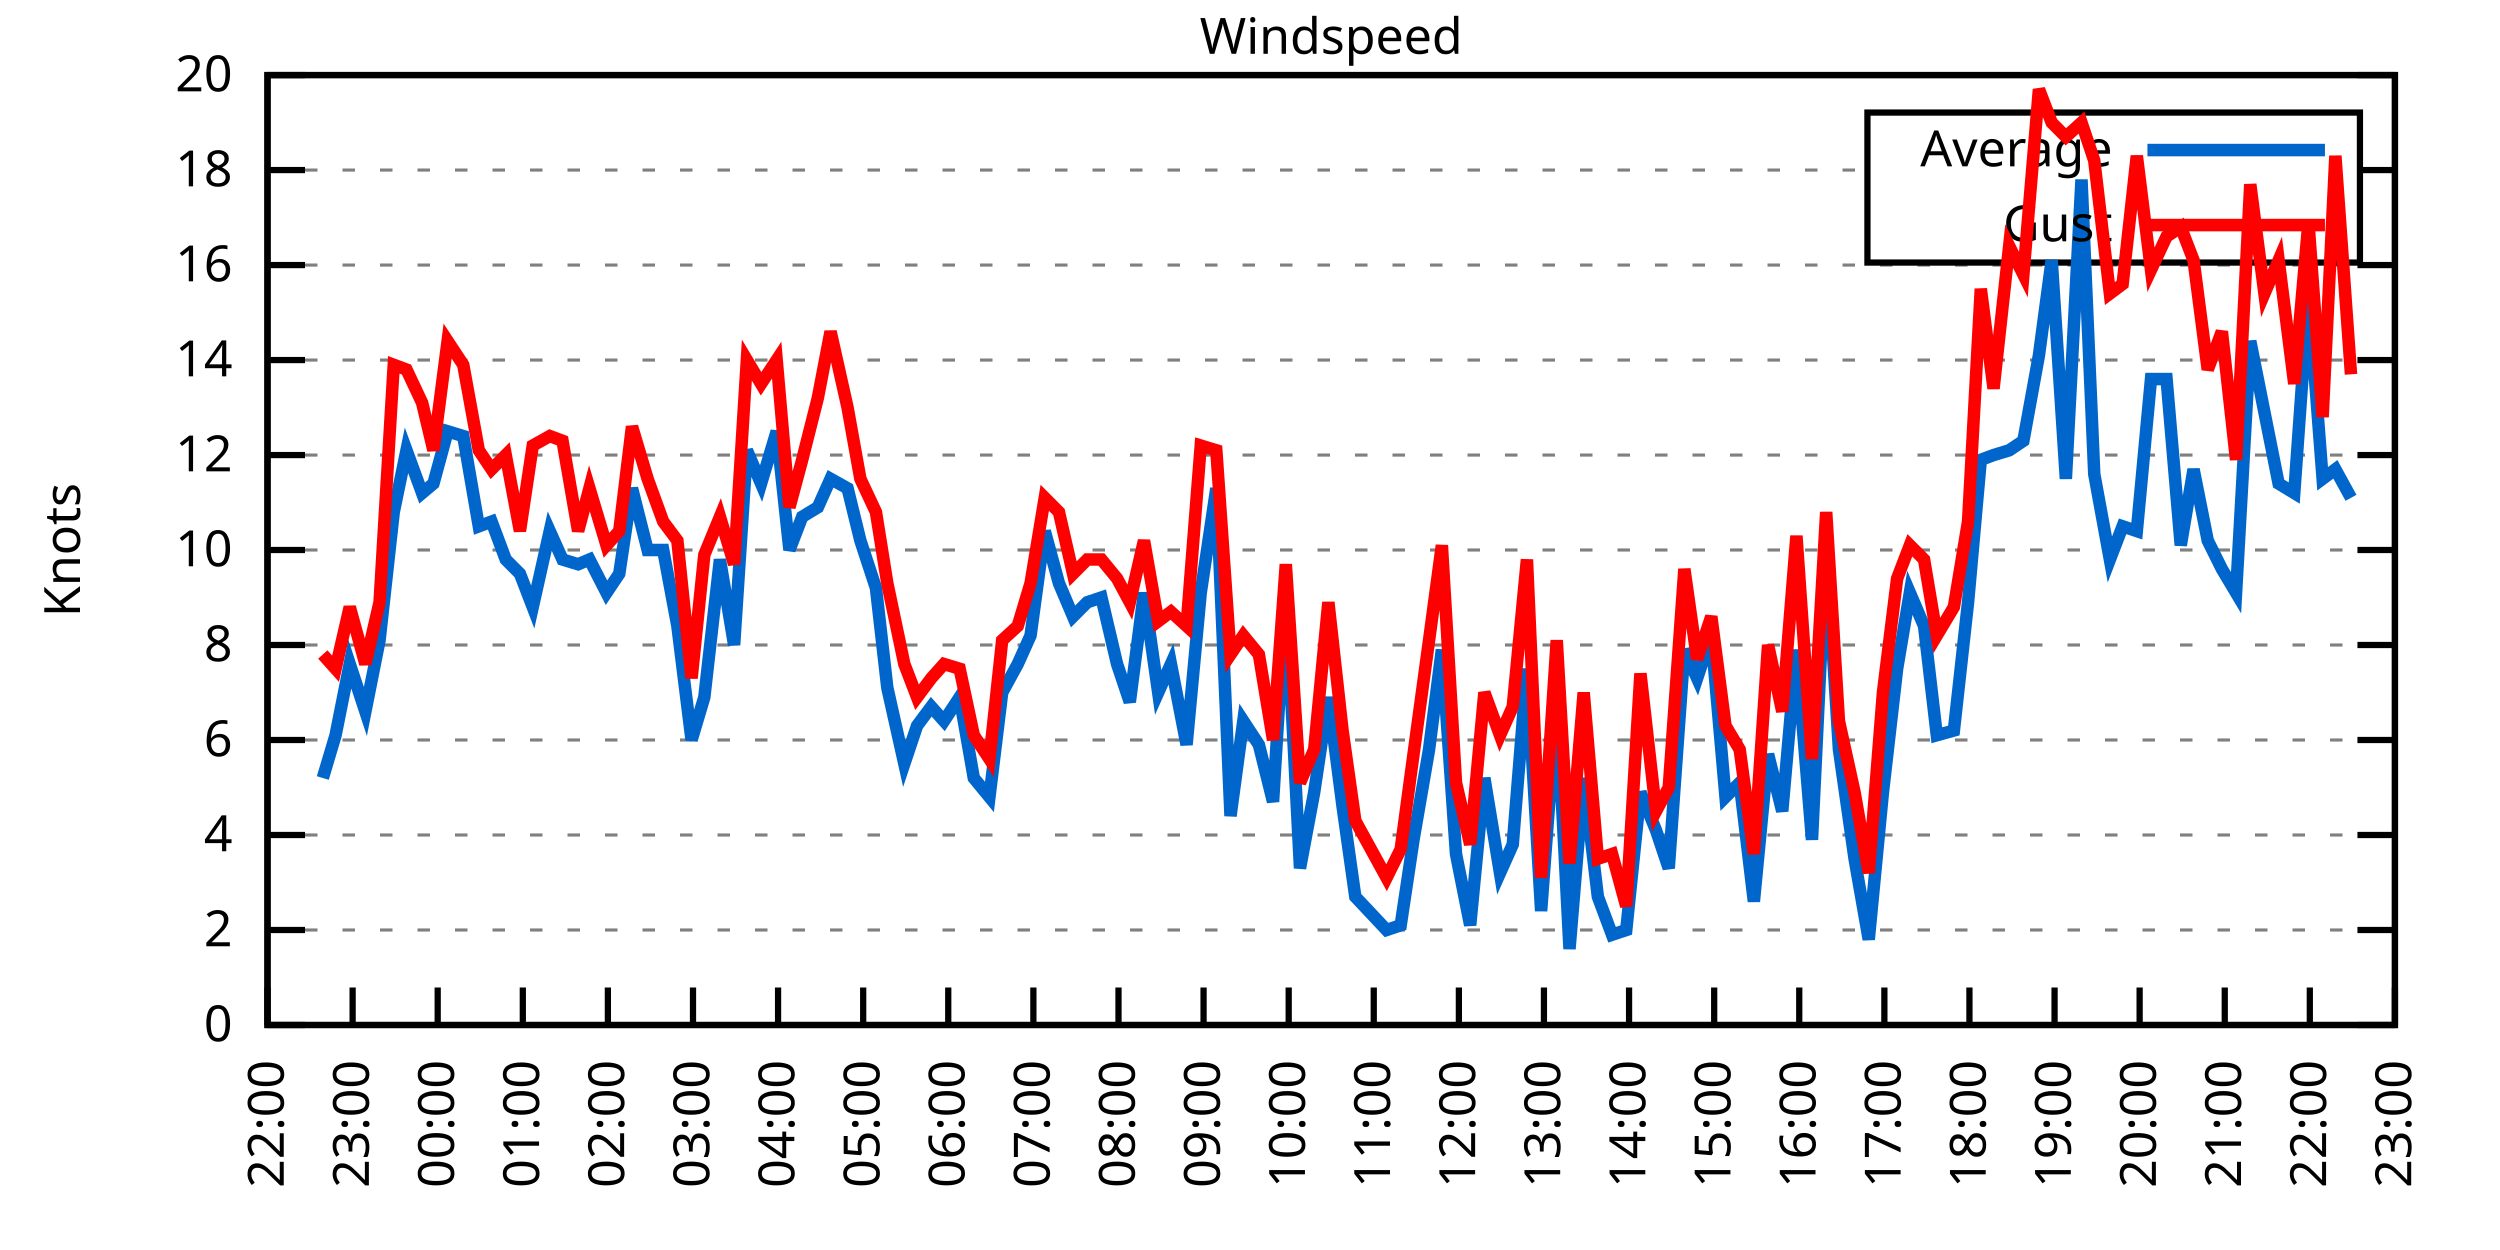
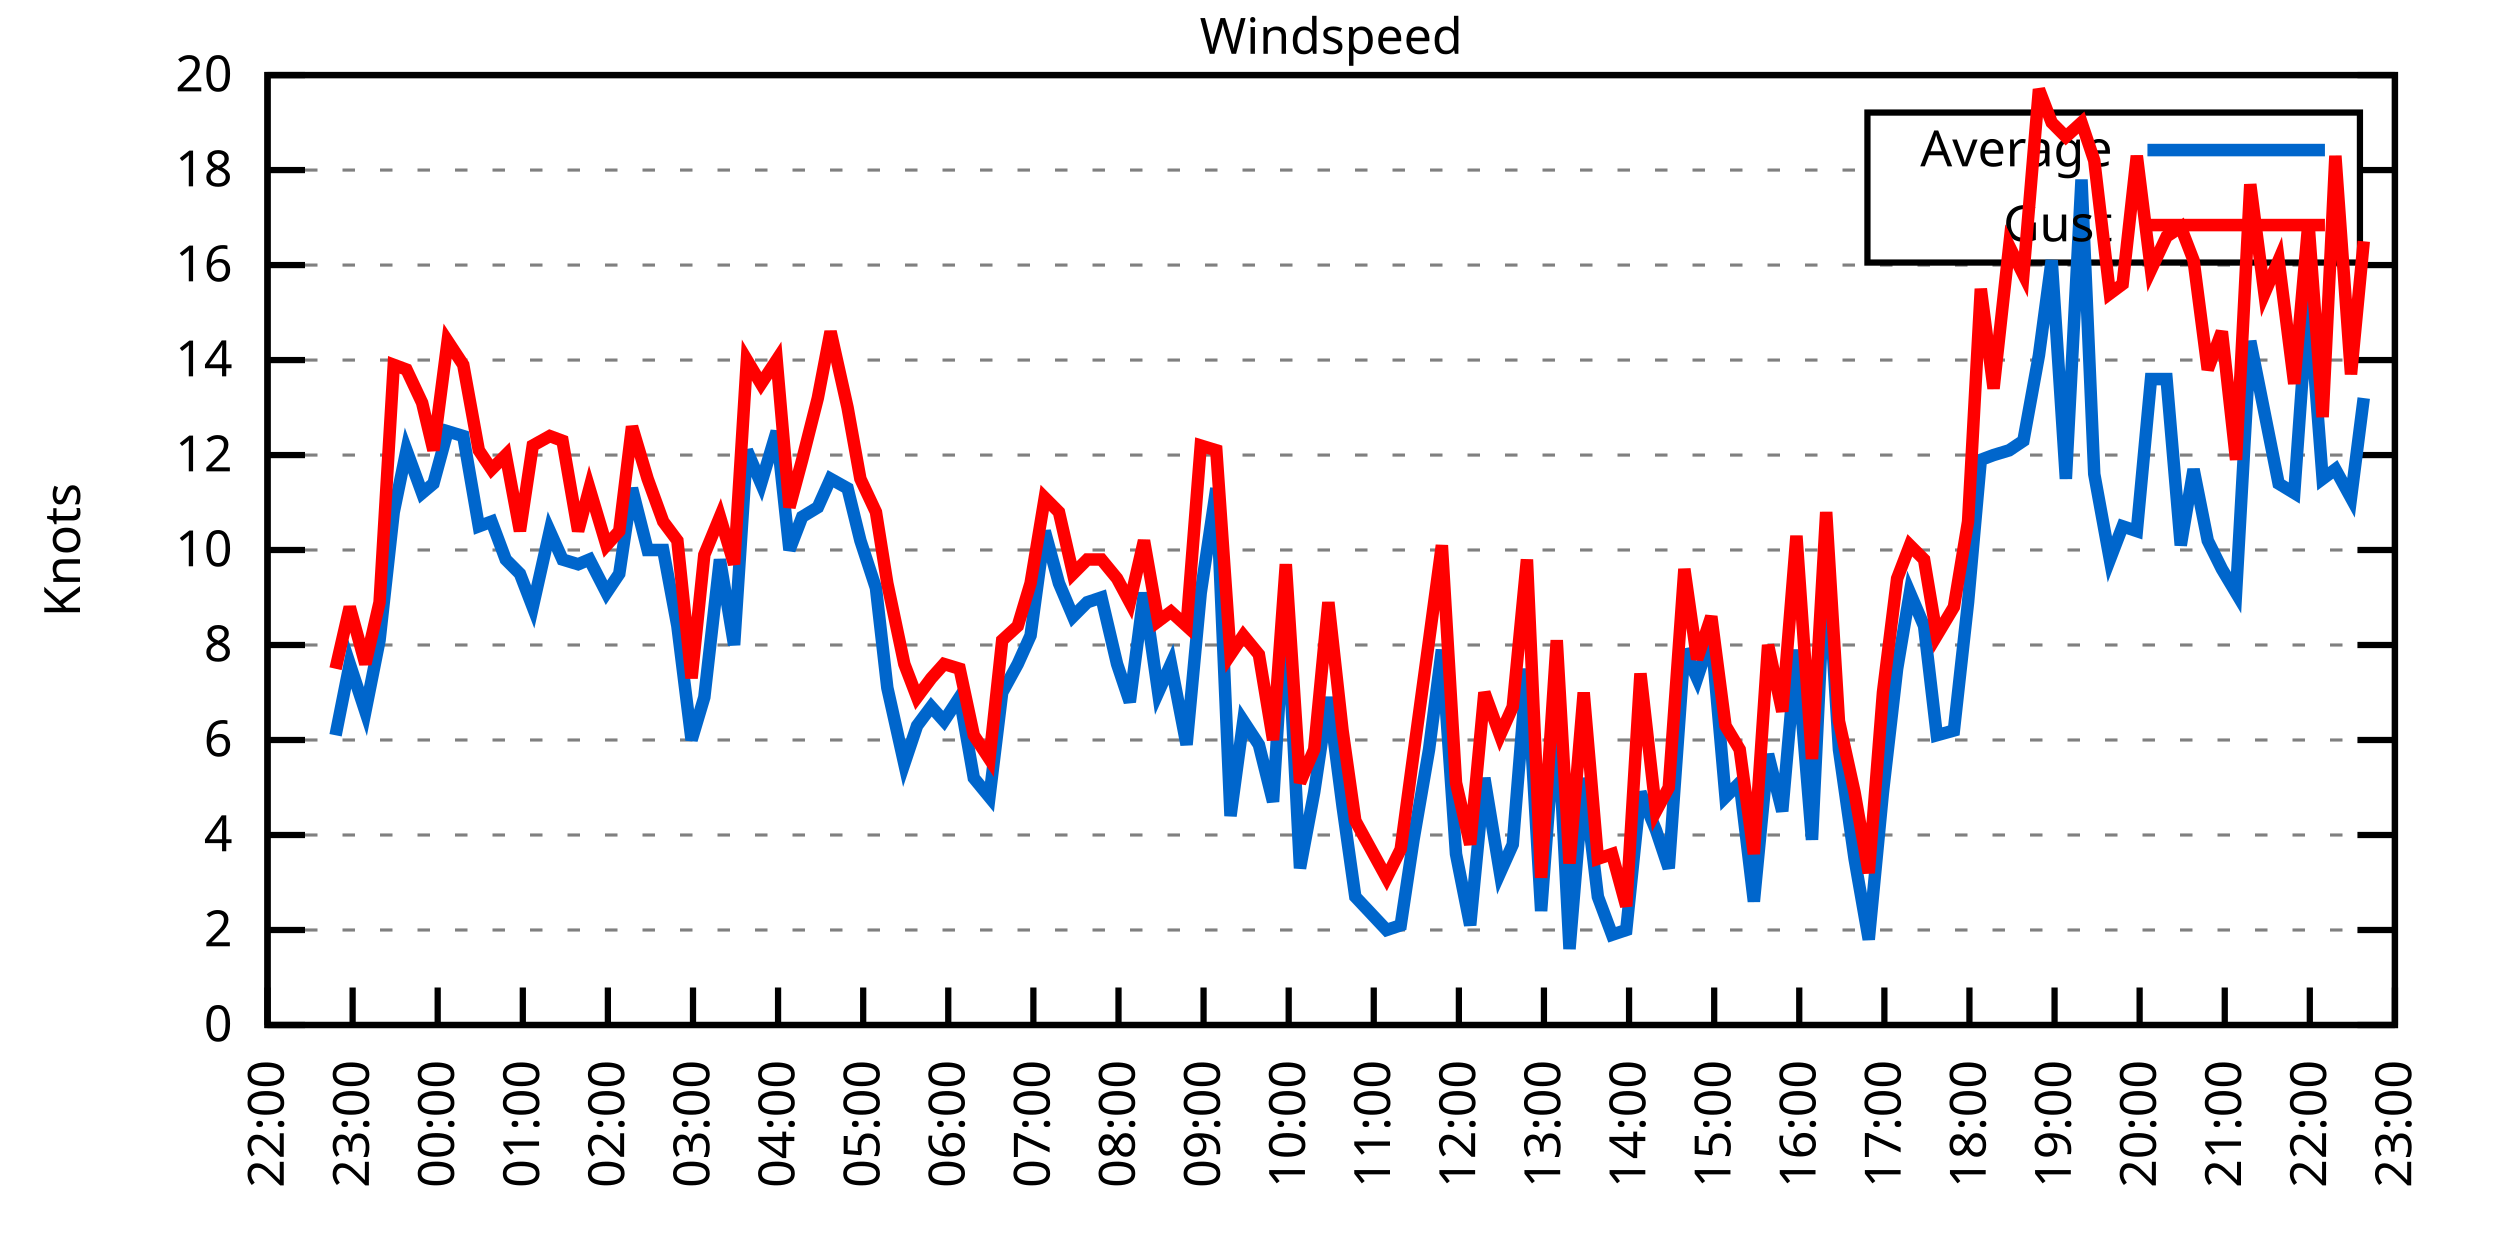
<svg xmlns="http://www.w3.org/2000/svg" xmlns:xlink="http://www.w3.org/1999/xlink" width="400" height="200" viewBox="0 0 400 200">
  <g id="gnuplot_canvas">
    <rect x="0" y="0" width="400" height="200" fill="none" />
    <defs>
      <circle id="gpDot" r="0.5" stroke-width="0.5" stroke="currentColor" />
      <path id="gpPt0" stroke-width="0.333" stroke="currentColor" d="M-1,0 h2 M0,-1 v2" />
      <path id="gpPt1" stroke-width="0.333" stroke="currentColor" d="M-1,-1 L1,1 M1,-1 L-1,1" />
      <path id="gpPt2" stroke-width="0.333" stroke="currentColor" d="M-1,0 L1,0 M0,-1 L0,1 M-1,-1 L1,1 M-1,1 L1,-1" />
      <rect id="gpPt3" stroke-width="0.333" stroke="currentColor" x="-1" y="-1" width="2" height="2" />
      <rect id="gpPt4" stroke-width="0.333" stroke="currentColor" fill="currentColor" x="-1" y="-1" width="2" height="2" />
      <circle id="gpPt5" stroke-width="0.333" stroke="currentColor" cx="0" cy="0" r="1" />
      <use xlink:href="#gpPt5" id="gpPt6" fill="currentColor" stroke="none" />
      <path id="gpPt7" stroke-width="0.333" stroke="currentColor" d="M0,-1.33 L-1.33,0.67 L1.33,0.67 z" />
      <use xlink:href="#gpPt7" id="gpPt8" fill="currentColor" stroke="none" />
      <use xlink:href="#gpPt7" id="gpPt9" stroke="currentColor" transform="rotate(180)" />
      <use xlink:href="#gpPt9" id="gpPt10" fill="currentColor" stroke="none" />
      <use xlink:href="#gpPt3" id="gpPt11" stroke="currentColor" transform="rotate(45)" />
      <use xlink:href="#gpPt11" id="gpPt12" fill="currentColor" stroke="none" />
      <path id="gpPt13" stroke-width="0.333" stroke="currentColor" d="M0,1.330 L1.265,0.411 L0.782,-1.067 L-0.782,-1.076 L-1.265,0.411 z" />
      <use xlink:href="#gpPt13" id="gpPt14" fill="currentColor" stroke="none" />
      <filter id="textbox" filterUnits="objectBoundingBox" x="0" y="0" height="1" width="1">
        <feFlood flood-color="white" flood-opacity="1" result="bgnd" />
        <feComposite in="SourceGraphic" in2="bgnd" operator="atop" />
      </filter>
      <filter id="greybox" filterUnits="objectBoundingBox" x="0" y="0" height="1" width="1">
        <feFlood flood-color="lightgrey" flood-opacity="1" result="grey" />
        <feComposite in="SourceGraphic" in2="grey" operator="atop" />
      </filter>
    </defs>
    <g fill="none" color="white" stroke="currentColor" stroke-width="1.00" stroke-linecap="butt" stroke-linejoin="miter">
</g>
    <g fill="none" color="black" stroke="currentColor" stroke-width="1.00" stroke-linecap="butt" stroke-linejoin="miter">
      <g stroke="none" shape-rendering="crispEdges">
        <polygon fill="rgb(255, 255, 255)" points="42.80,164.00 383.18,164.00 383.18,12.02 42.80,12.02 " />
      </g>
    </g>
    <g fill="none" color="black" stroke="currentColor" stroke-width="1.00" stroke-linecap="butt" stroke-linejoin="miter">
</g>
    <g fill="none" color="black" stroke="black" stroke-width="0.50" stroke-linecap="butt" stroke-linejoin="miter">
</g>
    <g fill="none" color="gray" stroke="currentColor" stroke-width="0.50" stroke-linecap="butt" stroke-linejoin="miter">
      <path stroke="gray" stroke-dasharray="2,4" class="gridline" d="M42.80,164.00 L383.19,164.00  " />
    </g>
    <g fill="none" color="gray" stroke="gray" stroke-width="1.00" stroke-linecap="butt" stroke-linejoin="miter">
</g>
    <g fill="none" color="black" stroke="currentColor" stroke-width="1.00" stroke-linecap="butt" stroke-linejoin="miter">
      <path stroke="black" d="M42.80,164.00 L48.80,164.00 M383.19,164.00 L377.19,164.00  " />
      <g transform="translate(37.20,166.60)" stroke="none" fill="black" font-family="Sans" font-size="8.00" text-anchor="end">
        <text>
          <tspan font-family="Sans"> 0</tspan>
        </text>
      </g>
    </g>
    <g fill="none" color="black" stroke="currentColor" stroke-width="1.00" stroke-linecap="butt" stroke-linejoin="miter">
</g>
    <g fill="none" color="black" stroke="black" stroke-width="0.50" stroke-linecap="butt" stroke-linejoin="miter">
</g>
    <g fill="none" color="gray" stroke="currentColor" stroke-width="0.50" stroke-linecap="butt" stroke-linejoin="miter">
      <path stroke="gray" stroke-dasharray="2,4" class="gridline" d="M42.80,148.80 L383.19,148.80  " />
    </g>
    <g fill="none" color="gray" stroke="gray" stroke-width="1.00" stroke-linecap="butt" stroke-linejoin="miter">
</g>
    <g fill="none" color="black" stroke="currentColor" stroke-width="1.00" stroke-linecap="butt" stroke-linejoin="miter">
      <path stroke="black" d="M42.80,148.80 L48.80,148.80 M383.19,148.80 L377.19,148.80  " />
      <g transform="translate(37.20,151.40)" stroke="none" fill="black" font-family="Sans" font-size="8.00" text-anchor="end">
        <text>
          <tspan font-family="Sans"> 2</tspan>
        </text>
      </g>
    </g>
    <g fill="none" color="black" stroke="currentColor" stroke-width="1.00" stroke-linecap="butt" stroke-linejoin="miter">
</g>
    <g fill="none" color="black" stroke="black" stroke-width="0.50" stroke-linecap="butt" stroke-linejoin="miter">
</g>
    <g fill="none" color="gray" stroke="currentColor" stroke-width="0.50" stroke-linecap="butt" stroke-linejoin="miter">
      <path stroke="gray" stroke-dasharray="2,4" class="gridline" d="M42.80,133.60 L383.19,133.60  " />
    </g>
    <g fill="none" color="gray" stroke="gray" stroke-width="1.00" stroke-linecap="butt" stroke-linejoin="miter">
</g>
    <g fill="none" color="black" stroke="currentColor" stroke-width="1.00" stroke-linecap="butt" stroke-linejoin="miter">
      <path stroke="black" d="M42.80,133.60 L48.80,133.60 M383.19,133.60 L377.19,133.60  " />
      <g transform="translate(37.20,136.20)" stroke="none" fill="black" font-family="Sans" font-size="8.00" text-anchor="end">
        <text>
          <tspan font-family="Sans"> 4</tspan>
        </text>
      </g>
    </g>
    <g fill="none" color="black" stroke="currentColor" stroke-width="1.00" stroke-linecap="butt" stroke-linejoin="miter">
</g>
    <g fill="none" color="black" stroke="black" stroke-width="0.50" stroke-linecap="butt" stroke-linejoin="miter">
</g>
    <g fill="none" color="gray" stroke="currentColor" stroke-width="0.50" stroke-linecap="butt" stroke-linejoin="miter">
      <path stroke="gray" stroke-dasharray="2,4" class="gridline" d="M42.80,118.40 L383.19,118.40  " />
    </g>
    <g fill="none" color="gray" stroke="gray" stroke-width="1.00" stroke-linecap="butt" stroke-linejoin="miter">
</g>
    <g fill="none" color="black" stroke="currentColor" stroke-width="1.00" stroke-linecap="butt" stroke-linejoin="miter">
      <path stroke="black" d="M42.80,118.40 L48.80,118.40 M383.19,118.40 L377.19,118.40  " />
      <g transform="translate(37.20,121.00)" stroke="none" fill="black" font-family="Sans" font-size="8.00" text-anchor="end">
        <text>
          <tspan font-family="Sans"> 6</tspan>
        </text>
      </g>
    </g>
    <g fill="none" color="black" stroke="currentColor" stroke-width="1.00" stroke-linecap="butt" stroke-linejoin="miter">
</g>
    <g fill="none" color="black" stroke="black" stroke-width="0.50" stroke-linecap="butt" stroke-linejoin="miter">
</g>
    <g fill="none" color="gray" stroke="currentColor" stroke-width="0.50" stroke-linecap="butt" stroke-linejoin="miter">
      <path stroke="gray" stroke-dasharray="2,4" class="gridline" d="M42.80,103.20 L383.19,103.20  " />
    </g>
    <g fill="none" color="gray" stroke="gray" stroke-width="1.00" stroke-linecap="butt" stroke-linejoin="miter">
</g>
    <g fill="none" color="black" stroke="currentColor" stroke-width="1.00" stroke-linecap="butt" stroke-linejoin="miter">
      <path stroke="black" d="M42.80,103.20 L48.80,103.20 M383.19,103.20 L377.19,103.20  " />
      <g transform="translate(37.20,105.80)" stroke="none" fill="black" font-family="Sans" font-size="8.00" text-anchor="end">
        <text>
          <tspan font-family="Sans"> 8</tspan>
        </text>
      </g>
    </g>
    <g fill="none" color="black" stroke="currentColor" stroke-width="1.00" stroke-linecap="butt" stroke-linejoin="miter">
</g>
    <g fill="none" color="black" stroke="black" stroke-width="0.50" stroke-linecap="butt" stroke-linejoin="miter">
</g>
    <g fill="none" color="gray" stroke="currentColor" stroke-width="0.50" stroke-linecap="butt" stroke-linejoin="miter">
      <path stroke="gray" stroke-dasharray="2,4" class="gridline" d="M42.80,88.00 L383.19,88.00  " />
    </g>
    <g fill="none" color="gray" stroke="gray" stroke-width="1.00" stroke-linecap="butt" stroke-linejoin="miter">
</g>
    <g fill="none" color="black" stroke="currentColor" stroke-width="1.00" stroke-linecap="butt" stroke-linejoin="miter">
      <path stroke="black" d="M42.80,88.00 L48.80,88.00 M383.19,88.00 L377.19,88.00  " />
      <g transform="translate(37.20,90.60)" stroke="none" fill="black" font-family="Sans" font-size="8.00" text-anchor="end">
        <text>
          <tspan font-family="Sans"> 10</tspan>
        </text>
      </g>
    </g>
    <g fill="none" color="black" stroke="currentColor" stroke-width="1.00" stroke-linecap="butt" stroke-linejoin="miter">
</g>
    <g fill="none" color="black" stroke="black" stroke-width="0.50" stroke-linecap="butt" stroke-linejoin="miter">
</g>
    <g fill="none" color="gray" stroke="currentColor" stroke-width="0.50" stroke-linecap="butt" stroke-linejoin="miter">
      <path stroke="gray" stroke-dasharray="2,4" class="gridline" d="M42.80,72.81 L383.19,72.81  " />
    </g>
    <g fill="none" color="gray" stroke="gray" stroke-width="1.00" stroke-linecap="butt" stroke-linejoin="miter">
</g>
    <g fill="none" color="black" stroke="currentColor" stroke-width="1.00" stroke-linecap="butt" stroke-linejoin="miter">
      <path stroke="black" d="M42.80,72.81 L48.80,72.81 M383.19,72.81 L377.19,72.81  " />
      <g transform="translate(37.20,75.41)" stroke="none" fill="black" font-family="Sans" font-size="8.00" text-anchor="end">
        <text>
          <tspan font-family="Sans"> 12</tspan>
        </text>
      </g>
    </g>
    <g fill="none" color="black" stroke="currentColor" stroke-width="1.00" stroke-linecap="butt" stroke-linejoin="miter">
</g>
    <g fill="none" color="black" stroke="black" stroke-width="0.50" stroke-linecap="butt" stroke-linejoin="miter">
</g>
    <g fill="none" color="gray" stroke="currentColor" stroke-width="0.50" stroke-linecap="butt" stroke-linejoin="miter">
      <path stroke="gray" stroke-dasharray="2,4" class="gridline" d="M42.80,57.61 L383.19,57.61  " />
    </g>
    <g fill="none" color="gray" stroke="gray" stroke-width="1.00" stroke-linecap="butt" stroke-linejoin="miter">
</g>
    <g fill="none" color="black" stroke="currentColor" stroke-width="1.00" stroke-linecap="butt" stroke-linejoin="miter">
      <path stroke="black" d="M42.80,57.61 L48.80,57.61 M383.19,57.61 L377.19,57.61  " />
      <g transform="translate(37.20,60.21)" stroke="none" fill="black" font-family="Sans" font-size="8.00" text-anchor="end">
        <text>
          <tspan font-family="Sans"> 14</tspan>
        </text>
      </g>
    </g>
    <g fill="none" color="black" stroke="currentColor" stroke-width="1.00" stroke-linecap="butt" stroke-linejoin="miter">
</g>
    <g fill="none" color="black" stroke="black" stroke-width="0.50" stroke-linecap="butt" stroke-linejoin="miter">
</g>
    <g fill="none" color="gray" stroke="currentColor" stroke-width="0.50" stroke-linecap="butt" stroke-linejoin="miter">
      <path stroke="gray" stroke-dasharray="2,4" class="gridline" d="M42.80,42.41 L383.19,42.41  " />
    </g>
    <g fill="none" color="gray" stroke="gray" stroke-width="1.00" stroke-linecap="butt" stroke-linejoin="miter">
</g>
    <g fill="none" color="black" stroke="currentColor" stroke-width="1.00" stroke-linecap="butt" stroke-linejoin="miter">
      <path stroke="black" d="M42.80,42.41 L48.80,42.41 M383.19,42.41 L377.19,42.41  " />
      <g transform="translate(37.20,45.01)" stroke="none" fill="black" font-family="Sans" font-size="8.00" text-anchor="end">
        <text>
          <tspan font-family="Sans"> 16</tspan>
        </text>
      </g>
    </g>
    <g fill="none" color="black" stroke="currentColor" stroke-width="1.00" stroke-linecap="butt" stroke-linejoin="miter">
</g>
    <g fill="none" color="black" stroke="black" stroke-width="0.50" stroke-linecap="butt" stroke-linejoin="miter">
</g>
    <g fill="none" color="gray" stroke="currentColor" stroke-width="0.50" stroke-linecap="butt" stroke-linejoin="miter">
      <path stroke="gray" stroke-dasharray="2,4" class="gridline" d="M42.80,27.21 L298.79,27.21 M377.59,27.21 L383.19,27.21  " />
    </g>
    <g fill="none" color="gray" stroke="gray" stroke-width="1.00" stroke-linecap="butt" stroke-linejoin="miter">
</g>
    <g fill="none" color="black" stroke="currentColor" stroke-width="1.00" stroke-linecap="butt" stroke-linejoin="miter">
      <path stroke="black" d="M42.80,27.21 L48.80,27.21 M383.19,27.21 L377.19,27.21  " />
      <g transform="translate(37.20,29.81)" stroke="none" fill="black" font-family="Sans" font-size="8.00" text-anchor="end">
        <text>
          <tspan font-family="Sans"> 18</tspan>
        </text>
      </g>
    </g>
    <g fill="none" color="black" stroke="currentColor" stroke-width="1.00" stroke-linecap="butt" stroke-linejoin="miter">
</g>
    <g fill="none" color="black" stroke="black" stroke-width="0.50" stroke-linecap="butt" stroke-linejoin="miter">
</g>
    <g fill="none" color="gray" stroke="currentColor" stroke-width="0.50" stroke-linecap="butt" stroke-linejoin="miter">
      <path stroke="gray" stroke-dasharray="2,4" class="gridline" d="M42.80,12.01 L383.19,12.01  " />
    </g>
    <g fill="none" color="gray" stroke="gray" stroke-width="1.00" stroke-linecap="butt" stroke-linejoin="miter">
</g>
    <g fill="none" color="black" stroke="currentColor" stroke-width="1.00" stroke-linecap="butt" stroke-linejoin="miter">
      <path stroke="black" d="M42.80,12.01 L48.80,12.01 M383.19,12.01 L377.19,12.01  " />
      <g transform="translate(37.20,14.61)" stroke="none" fill="black" font-family="Sans" font-size="8.00" text-anchor="end">
        <text>
          <tspan font-family="Sans"> 20</tspan>
        </text>
      </g>
    </g>
    <g fill="none" color="black" stroke="currentColor" stroke-width="1.00" stroke-linecap="butt" stroke-linejoin="miter">
      <path stroke="black" d="M42.80,164.00 L42.80,158.00  " />
      <g transform="translate(45.40,169.60) rotate(270.00)" stroke="none" fill="black" font-family="Sans" font-size="8.00" text-anchor="end">
        <text>
          <tspan font-family="Sans">22:00</tspan>
        </text>
      </g>
    </g>
    <g fill="none" color="black" stroke="currentColor" stroke-width="1.00" stroke-linecap="butt" stroke-linejoin="miter">
      <path stroke="black" d="M56.42,164.00 L56.42,158.00  " />
      <g transform="translate(59.02,169.60) rotate(270.00)" stroke="none" fill="black" font-family="Sans" font-size="8.00" text-anchor="end">
        <text>
          <tspan font-family="Sans">23:00</tspan>
        </text>
      </g>
    </g>
    <g fill="none" color="black" stroke="currentColor" stroke-width="1.00" stroke-linecap="butt" stroke-linejoin="miter">
      <path stroke="black" d="M70.03,164.00 L70.03,158.00  " />
      <g transform="translate(72.63,169.60) rotate(270.00)" stroke="none" fill="black" font-family="Sans" font-size="8.00" text-anchor="end">
        <text>
          <tspan font-family="Sans">00:00</tspan>
        </text>
      </g>
    </g>
    <g fill="none" color="black" stroke="currentColor" stroke-width="1.00" stroke-linecap="butt" stroke-linejoin="miter">
      <path stroke="black" d="M83.65,164.00 L83.65,158.00  " />
      <g transform="translate(86.25,169.60) rotate(270.00)" stroke="none" fill="black" font-family="Sans" font-size="8.00" text-anchor="end">
        <text>
          <tspan font-family="Sans">01:00</tspan>
        </text>
      </g>
    </g>
    <g fill="none" color="black" stroke="currentColor" stroke-width="1.00" stroke-linecap="butt" stroke-linejoin="miter">
      <path stroke="black" d="M97.26,164.00 L97.26,158.00  " />
      <g transform="translate(99.86,169.60) rotate(270.00)" stroke="none" fill="black" font-family="Sans" font-size="8.00" text-anchor="end">
        <text>
          <tspan font-family="Sans">02:00</tspan>
        </text>
      </g>
    </g>
    <g fill="none" color="black" stroke="currentColor" stroke-width="1.00" stroke-linecap="butt" stroke-linejoin="miter">
      <path stroke="black" d="M110.88,164.00 L110.88,158.00  " />
      <g transform="translate(113.48,169.60) rotate(270.00)" stroke="none" fill="black" font-family="Sans" font-size="8.00" text-anchor="end">
        <text>
          <tspan font-family="Sans">03:00</tspan>
        </text>
      </g>
    </g>
    <g fill="none" color="black" stroke="currentColor" stroke-width="1.00" stroke-linecap="butt" stroke-linejoin="miter">
      <path stroke="black" d="M124.49,164.00 L124.49,158.00  " />
      <g transform="translate(127.09,169.60) rotate(270.00)" stroke="none" fill="black" font-family="Sans" font-size="8.00" text-anchor="end">
        <text>
          <tspan font-family="Sans">04:00</tspan>
        </text>
      </g>
    </g>
    <g fill="none" color="black" stroke="currentColor" stroke-width="1.00" stroke-linecap="butt" stroke-linejoin="miter">
      <path stroke="black" d="M138.11,164.00 L138.11,158.00  " />
      <g transform="translate(140.71,169.60) rotate(270.00)" stroke="none" fill="black" font-family="Sans" font-size="8.00" text-anchor="end">
        <text>
          <tspan font-family="Sans">05:00</tspan>
        </text>
      </g>
    </g>
    <g fill="none" color="black" stroke="currentColor" stroke-width="1.00" stroke-linecap="butt" stroke-linejoin="miter">
      <path stroke="black" d="M151.72,164.00 L151.72,158.00  " />
      <g transform="translate(154.32,169.60) rotate(270.00)" stroke="none" fill="black" font-family="Sans" font-size="8.00" text-anchor="end">
        <text>
          <tspan font-family="Sans">06:00</tspan>
        </text>
      </g>
    </g>
    <g fill="none" color="black" stroke="currentColor" stroke-width="1.00" stroke-linecap="butt" stroke-linejoin="miter">
      <path stroke="black" d="M165.34,164.00 L165.34,158.00  " />
      <g transform="translate(167.94,169.60) rotate(270.00)" stroke="none" fill="black" font-family="Sans" font-size="8.00" text-anchor="end">
        <text>
          <tspan font-family="Sans">07:00</tspan>
        </text>
      </g>
    </g>
    <g fill="none" color="black" stroke="currentColor" stroke-width="1.00" stroke-linecap="butt" stroke-linejoin="miter">
      <path stroke="black" d="M178.96,164.00 L178.96,158.00  " />
      <g transform="translate(181.56,169.60) rotate(270.00)" stroke="none" fill="black" font-family="Sans" font-size="8.00" text-anchor="end">
        <text>
          <tspan font-family="Sans">08:00</tspan>
        </text>
      </g>
    </g>
    <g fill="none" color="black" stroke="currentColor" stroke-width="1.00" stroke-linecap="butt" stroke-linejoin="miter">
      <path stroke="black" d="M192.57,164.00 L192.57,158.00  " />
      <g transform="translate(195.17,169.60) rotate(270.00)" stroke="none" fill="black" font-family="Sans" font-size="8.00" text-anchor="end">
        <text>
          <tspan font-family="Sans">09:00</tspan>
        </text>
      </g>
    </g>
    <g fill="none" color="black" stroke="currentColor" stroke-width="1.00" stroke-linecap="butt" stroke-linejoin="miter">
      <path stroke="black" d="M206.19,164.00 L206.19,158.00  " />
      <g transform="translate(208.79,169.60) rotate(270.00)" stroke="none" fill="black" font-family="Sans" font-size="8.00" text-anchor="end">
        <text>
          <tspan font-family="Sans">10:00</tspan>
        </text>
      </g>
    </g>
    <g fill="none" color="black" stroke="currentColor" stroke-width="1.00" stroke-linecap="butt" stroke-linejoin="miter">
      <path stroke="black" d="M219.80,164.00 L219.80,158.00  " />
      <g transform="translate(222.40,169.60) rotate(270.00)" stroke="none" fill="black" font-family="Sans" font-size="8.00" text-anchor="end">
        <text>
          <tspan font-family="Sans">11:00</tspan>
        </text>
      </g>
    </g>
    <g fill="none" color="black" stroke="currentColor" stroke-width="1.00" stroke-linecap="butt" stroke-linejoin="miter">
      <path stroke="black" d="M233.42,164.00 L233.42,158.00  " />
      <g transform="translate(236.02,169.60) rotate(270.00)" stroke="none" fill="black" font-family="Sans" font-size="8.00" text-anchor="end">
        <text>
          <tspan font-family="Sans">12:00</tspan>
        </text>
      </g>
    </g>
    <g fill="none" color="black" stroke="currentColor" stroke-width="1.00" stroke-linecap="butt" stroke-linejoin="miter">
      <path stroke="black" d="M247.03,164.00 L247.03,158.00  " />
      <g transform="translate(249.63,169.60) rotate(270.00)" stroke="none" fill="black" font-family="Sans" font-size="8.00" text-anchor="end">
        <text>
          <tspan font-family="Sans">13:00</tspan>
        </text>
      </g>
    </g>
    <g fill="none" color="black" stroke="currentColor" stroke-width="1.00" stroke-linecap="butt" stroke-linejoin="miter">
      <path stroke="black" d="M260.65,164.00 L260.65,158.00  " />
      <g transform="translate(263.25,169.60) rotate(270.00)" stroke="none" fill="black" font-family="Sans" font-size="8.00" text-anchor="end">
        <text>
          <tspan font-family="Sans">14:00</tspan>
        </text>
      </g>
    </g>
    <g fill="none" color="black" stroke="currentColor" stroke-width="1.00" stroke-linecap="butt" stroke-linejoin="miter">
      <path stroke="black" d="M274.27,164.00 L274.27,158.00  " />
      <g transform="translate(276.87,169.60) rotate(270.00)" stroke="none" fill="black" font-family="Sans" font-size="8.00" text-anchor="end">
        <text>
          <tspan font-family="Sans">15:00</tspan>
        </text>
      </g>
    </g>
    <g fill="none" color="black" stroke="currentColor" stroke-width="1.00" stroke-linecap="butt" stroke-linejoin="miter">
      <path stroke="black" d="M287.88,164.00 L287.88,158.00  " />
      <g transform="translate(290.48,169.60) rotate(270.00)" stroke="none" fill="black" font-family="Sans" font-size="8.00" text-anchor="end">
        <text>
          <tspan font-family="Sans">16:00</tspan>
        </text>
      </g>
    </g>
    <g fill="none" color="black" stroke="currentColor" stroke-width="1.00" stroke-linecap="butt" stroke-linejoin="miter">
      <path stroke="black" d="M301.50,164.00 L301.50,158.00  " />
      <g transform="translate(304.10,169.60) rotate(270.00)" stroke="none" fill="black" font-family="Sans" font-size="8.00" text-anchor="end">
        <text>
          <tspan font-family="Sans">17:00</tspan>
        </text>
      </g>
    </g>
    <g fill="none" color="black" stroke="currentColor" stroke-width="1.00" stroke-linecap="butt" stroke-linejoin="miter">
      <path stroke="black" d="M315.11,164.00 L315.11,158.00  " />
      <g transform="translate(317.71,169.60) rotate(270.00)" stroke="none" fill="black" font-family="Sans" font-size="8.00" text-anchor="end">
        <text>
          <tspan font-family="Sans">18:00</tspan>
        </text>
      </g>
    </g>
    <g fill="none" color="black" stroke="currentColor" stroke-width="1.00" stroke-linecap="butt" stroke-linejoin="miter">
      <path stroke="black" d="M328.73,164.00 L328.73,158.00  " />
      <g transform="translate(331.33,169.60) rotate(270.00)" stroke="none" fill="black" font-family="Sans" font-size="8.00" text-anchor="end">
        <text>
          <tspan font-family="Sans">19:00</tspan>
        </text>
      </g>
    </g>
    <g fill="none" color="black" stroke="currentColor" stroke-width="1.00" stroke-linecap="butt" stroke-linejoin="miter">
      <path stroke="black" d="M342.34,164.00 L342.34,158.00  " />
      <g transform="translate(344.94,169.60) rotate(270.00)" stroke="none" fill="black" font-family="Sans" font-size="8.00" text-anchor="end">
        <text>
          <tspan font-family="Sans">20:00</tspan>
        </text>
      </g>
    </g>
    <g fill="none" color="black" stroke="currentColor" stroke-width="1.00" stroke-linecap="butt" stroke-linejoin="miter">
      <path stroke="black" d="M355.96,164.00 L355.96,158.00  " />
      <g transform="translate(358.56,169.60) rotate(270.00)" stroke="none" fill="black" font-family="Sans" font-size="8.00" text-anchor="end">
        <text>
          <tspan font-family="Sans">21:00</tspan>
        </text>
      </g>
    </g>
    <g fill="none" color="black" stroke="currentColor" stroke-width="1.00" stroke-linecap="butt" stroke-linejoin="miter">
      <path stroke="black" d="M369.57,164.00 L369.57,158.00  " />
      <g transform="translate(372.17,169.60) rotate(270.00)" stroke="none" fill="black" font-family="Sans" font-size="8.00" text-anchor="end">
        <text>
          <tspan font-family="Sans">22:00</tspan>
        </text>
      </g>
    </g>
    <g fill="none" color="black" stroke="currentColor" stroke-width="1.00" stroke-linecap="butt" stroke-linejoin="miter">
      <path stroke="black" d="M383.19,164.00 L383.19,158.00  " />
      <g transform="translate(385.79,169.60) rotate(270.00)" stroke="none" fill="black" font-family="Sans" font-size="8.00" text-anchor="end">
        <text>
          <tspan font-family="Sans">23:00</tspan>
        </text>
      </g>
    </g>
    <g fill="none" color="black" stroke="currentColor" stroke-width="1.00" stroke-linecap="butt" stroke-linejoin="miter">
</g>
    <g fill="none" color="black" stroke="currentColor" stroke-width="1.00" stroke-linecap="butt" stroke-linejoin="miter">
      <path stroke="black" d="M42.80,12.01 L42.80,164.00 L383.19,164.00 L383.19,12.01 L42.80,12.01 Z  " />
    </g>
    <g fill="none" color="black" stroke="currentColor" stroke-width="1.00" stroke-linecap="butt" stroke-linejoin="miter">
</g>
    <g fill="none" color="black" stroke="currentColor" stroke-width="1.00" stroke-linecap="butt" stroke-linejoin="miter">
      <path stroke="black" d="M298.79,42.01 L298.79,18.01 L377.59,18.01 L377.59,42.01 L298.79,42.01 Z  " />
    </g>
    <g id="Windspeed_plot_1">
      <g fill="none" color="white" stroke="black" stroke-width="2.00" stroke-linecap="butt" stroke-linejoin="miter">
</g>
      <g fill="none" color="black" stroke="currentColor" stroke-width="2.00" stroke-linecap="butt" stroke-linejoin="miter">
        <g transform="translate(337.99,26.61)" stroke="none" fill="black" font-family="Sans" font-size="8.00" text-anchor="end">
          <text>
            <tspan font-family="Sans">Average</tspan>
          </text>
        </g>
      </g>
      <g fill="none" color="black" stroke="currentColor" stroke-width="2.00" stroke-linecap="butt" stroke-linejoin="miter">
-         <path stroke="rgb(  0, 102, 204)" d="M343.59,24.01 L371.99,24.01 M51.65,124.48 L53.69,117.64 L55.96,106.24 L58.46,113.84 L60.73,102.44 L63.00,81.93   L65.04,72.05 L67.54,78.89 L69.35,77.37 L71.62,69.01 L74.12,69.77 L76.61,84.21 L78.65,83.45 L80.92,89.52   L83.19,91.80 L85.24,97.12 L87.96,84.97 L90.00,89.52 L92.50,90.28 L94.31,89.52 L97.04,94.84 L99.08,91.80   L101.12,78.13 L103.62,88.00 L106.11,88.00 L108.38,100.16 L110.65,118.40 L112.69,111.56 L115.19,89.52 L117.46,103.20   L119.50,72.05 L121.77,77.37 L124.27,69.01 L126.31,88.00 L128.35,82.69 L130.85,81.17 L132.89,76.61 L135.61,78.13   L137.66,86.49 L140.15,94.08 L141.97,110.04 L144.69,122.20 L146.73,116.12 L149.00,113.08 L151.04,115.36 L153.54,111.56   L155.81,124.48 L158.31,127.52 L160.35,110.80 L162.84,106.24 L164.89,101.68 L167.16,84.97 L169.43,93.32 L171.69,98.64   L173.96,96.36 L176.23,95.60 L178.73,106.24 L180.77,112.32 L183.04,94.84 L185.31,110.80 L187.35,106.24 L189.85,119.16   L192.12,94.84 L194.61,78.13 L196.88,130.56 L198.93,115.36 L201.42,119.16 L203.69,128.28 L205.73,94.84 L208.00,138.92   L210.27,126.76 L212.54,111.56 L214.81,129.04 L216.85,143.48 L221.85,148.80 L224.11,148.04 L226.16,134.36 L228.65,119.92   L230.70,103.96 L232.96,136.64 L235.23,148.04 L237.50,124.48 L240.00,139.68 L242.04,135.12 L244.31,107.00 L246.58,145.76   L249.08,112.32 L251.12,151.84 L253.39,124.48 L255.66,143.48 L257.93,149.56 L260.20,148.80 L262.47,126.76 L264.96,132.84   L267.00,138.92 L269.50,103.96 L271.54,108.52 L273.81,101.68 L276.08,127.52 L278.35,125.24 L280.62,144.24 L282.89,120.68   L285.16,129.80 L287.43,103.96 L289.92,134.36 L292.19,87.25 L294.23,119.92 L296.73,137.40 L299.00,150.32 L301.27,126.76   L303.54,107.00 L305.58,94.84 L307.85,100.16 L309.89,117.64 L312.62,116.88 L314.89,96.36 L316.93,73.57 L318.97,72.81   L321.47,72.05 L323.74,70.53 L326.23,56.85 L328.27,41.65 L330.54,76.61 L333.04,28.73 L335.08,75.85 L337.58,89.52   L339.62,84.21 L341.89,84.97 L344.16,60.65 L346.65,60.65 L348.92,87.25 L350.97,75.09 L353.24,86.49 L355.50,91.04   L357.77,94.84 L360.04,54.57 L362.31,65.97 L364.58,77.37 L367.08,78.89 L369.35,46.97 L371.62,76.61 L373.66,75.09   L376.16,79.65  " />
+         <path stroke="rgb(  0, 102, 204)" d="M343.59,24.01 L371.99,24.01 M53.69,117.64 L55.96,106.24 L58.46,113.84 L60.73,102.44 L63.00,81.93 L65.04,72.05   L67.54,78.89 L69.35,77.37 L71.62,69.01 L74.12,69.77 L76.61,84.21 L78.65,83.45 L80.92,89.52 L83.19,91.80   L85.24,97.12 L87.96,84.97 L90.00,89.52 L92.50,90.28 L94.31,89.52 L97.04,94.84 L99.08,91.80 L101.12,78.13   L103.62,88.00 L106.11,88.00 L108.38,100.16 L110.65,118.40 L112.69,111.56 L115.19,89.52 L117.46,103.20 L119.50,72.05   L121.77,77.37 L124.27,69.01 L126.31,88.00 L128.35,82.69 L130.85,81.17 L132.89,76.61 L135.61,78.13 L137.66,86.49   L140.15,94.08 L141.97,110.04 L144.69,122.20 L146.73,116.12 L149.00,113.08 L151.04,115.36 L153.54,111.56 L155.81,124.48   L158.31,127.52 L160.35,110.80 L162.84,106.24 L164.89,101.68 L167.16,84.97 L169.43,93.32 L171.69,98.64 L173.96,96.36   L176.23,95.60 L178.73,106.24 L180.77,112.32 L183.04,94.84 L185.31,110.80 L187.35,106.24 L189.85,119.16 L192.12,94.84   L194.61,78.13 L196.88,130.56 L198.93,115.36 L201.42,119.16 L203.69,128.28 L205.73,94.84 L208.00,138.92 L210.27,126.76   L212.54,111.56 L214.81,129.04 L216.85,143.48 L221.85,148.80 L224.11,148.04 L226.16,134.36 L228.65,119.92 L230.70,103.96   L232.96,136.64 L235.23,148.04 L237.50,124.48 L240.00,139.68 L242.04,135.12 L244.31,107.00 L246.58,145.76 L249.08,112.32   L251.12,151.84 L253.39,124.48 L255.66,143.48 L257.93,149.56 L260.20,148.80 L262.47,126.76 L264.96,132.84 L267.00,138.92   L269.50,103.96 L271.54,108.52 L273.81,101.68 L276.08,127.52 L278.35,125.24 L280.62,144.24 L282.89,120.68 L285.16,129.80   L287.43,103.96 L289.92,134.36 L292.19,87.25 L294.23,119.92 L296.73,137.40 L299.00,150.32 L301.27,126.76 L303.54,107.00   L305.58,94.84 L307.85,100.16 L309.89,117.64 L312.62,116.88 L314.89,96.36 L316.93,73.57 L318.97,72.81 L321.47,72.05   L323.74,70.53 L326.23,56.85 L328.27,41.65 L330.54,76.61 L333.04,28.73 L335.08,75.85 L337.58,89.52 L339.62,84.21   L341.89,84.97 L344.16,60.65 L346.65,60.65 L348.92,87.25 L350.97,75.09 L353.24,86.49 L355.50,91.04 L357.77,94.84   L360.04,54.57 L362.31,65.97 L364.58,77.37 L367.08,78.89 L369.35,46.97 L371.62,76.61 L373.66,75.09 L376.16,79.65   L378.20,63.69  " />
      </g>
    </g>
    <g id="Windspeed_plot_2">
      <g fill="none" color="black" stroke="currentColor" stroke-width="2.00" stroke-linecap="butt" stroke-linejoin="miter">
        <g transform="translate(337.99,38.61)" stroke="none" fill="black" font-family="Sans" font-size="8.00" text-anchor="end">
          <text>
            <tspan font-family="Sans">Gust</tspan>
          </text>
        </g>
      </g>
      <g fill="none" color="black" stroke="currentColor" stroke-width="2.00" stroke-linecap="butt" stroke-linejoin="miter">
-         <path stroke="rgb(255,   0,   0)" d="M343.59,36.01 L371.99,36.01 M51.65,104.72 L53.69,107.00 L55.96,97.12 L58.46,106.24 L60.73,96.36 L63.00,58.37   L65.04,59.13 L67.54,64.45 L69.35,72.05 L71.62,54.57 L74.12,58.37 L76.61,72.05 L78.65,75.09 L80.92,72.81   L83.19,84.97 L85.24,71.29 L87.96,69.77 L90.00,70.53 L92.50,84.97 L94.31,78.13 L97.04,87.25 L99.08,84.97   L101.12,68.25 L103.62,76.61 L106.11,83.45 L108.38,86.49 L110.65,108.52 L112.69,88.76 L115.19,82.69 L117.46,90.28   L119.50,57.61 L121.77,61.41 L124.27,57.61 L126.31,81.17 L128.35,73.57 L130.85,63.69 L132.89,53.05 L135.61,65.21   L137.66,76.61 L140.15,81.93 L141.97,93.32 L144.69,106.24 L146.73,111.56 L149.00,108.52 L151.04,106.24 L153.54,107.00   L155.81,117.64 L158.31,121.44 L160.35,102.44 L162.84,100.16 L164.89,93.32 L167.16,79.65 L169.43,81.93 L171.69,91.80   L173.96,89.52 L176.23,89.52 L178.73,92.56 L180.77,96.36 L183.04,86.49 L185.31,99.40 L187.35,97.88 L189.85,100.16   L192.12,71.29 L194.61,72.05 L196.88,104.72 L198.93,101.68 L201.42,104.72 L203.69,118.40 L205.73,90.28 L208.00,125.24   L210.27,119.92 L212.54,96.36 L214.81,116.88 L216.85,131.32 L221.85,140.44 L224.11,135.88 L226.16,120.68 L228.65,102.44   L230.70,87.25 L232.96,125.24 L235.23,135.12 L237.50,110.80 L240.00,117.64 L242.04,113.08 L244.31,89.52 L246.58,140.44   L249.08,102.44 L251.12,138.16 L253.39,110.80 L255.66,137.40 L257.93,136.64 L260.20,145.00 L262.47,107.76 L264.96,129.80   L267.00,126.00 L269.50,91.04 L271.54,105.48 L273.81,98.64 L276.08,116.12 L278.35,119.92 L280.62,136.64 L282.89,103.20   L285.16,113.84 L287.43,85.73 L289.92,121.44 L292.19,81.93 L294.23,115.36 L296.73,126.76 L299.00,139.68 L301.27,110.80   L303.54,92.56 L305.58,87.25 L307.85,89.52 L309.89,101.68 L312.62,97.12 L314.89,83.45 L316.93,46.21 L318.97,62.17   L321.47,39.37 L323.74,43.93 L326.23,14.29 L328.27,19.61 L330.54,21.89 L333.04,19.61 L335.08,25.69 L337.58,46.97   L339.62,45.45 L341.89,24.93 L344.16,43.17 L346.65,37.85 L348.92,36.33 L350.97,41.65 L353.24,59.13 L355.50,53.05   L357.77,73.57 L360.04,29.49 L362.31,46.97 L364.58,41.65 L367.08,61.41 L369.35,35.57 L371.62,66.73 L373.66,24.93   L376.16,59.89  " />
+         <path stroke="rgb(255,   0,   0)" d="M343.59,36.01 L371.99,36.01 M53.69,107.00 L55.96,97.12 L58.46,106.24 L60.73,96.36 L63.00,58.37 L65.04,59.13   L67.54,64.45 L69.35,72.05 L71.62,54.57 L74.12,58.37 L76.61,72.05 L78.65,75.09 L80.92,72.81 L83.19,84.97   L85.24,71.29 L87.96,69.77 L90.00,70.53 L92.50,84.97 L94.31,78.13 L97.04,87.25 L99.08,84.97 L101.12,68.25   L103.62,76.61 L106.11,83.45 L108.38,86.49 L110.65,108.52 L112.69,88.76 L115.19,82.69 L117.46,90.28 L119.50,57.61   L121.77,61.41 L124.27,57.61 L126.31,81.17 L128.35,73.57 L130.85,63.69 L132.89,53.05 L135.61,65.21 L137.66,76.61   L140.15,81.93 L141.97,93.32 L144.69,106.24 L146.73,111.56 L149.00,108.52 L151.04,106.24 L153.54,107.00 L155.81,117.64   L158.31,121.44 L160.35,102.44 L162.84,100.16 L164.89,93.32 L167.16,79.65 L169.43,81.93 L171.69,91.80 L173.96,89.52   L176.23,89.52 L178.73,92.56 L180.77,96.36 L183.04,86.49 L185.31,99.40 L187.35,97.88 L189.85,100.16 L192.12,71.29   L194.61,72.05 L196.88,104.72 L198.93,101.68 L201.42,104.72 L203.69,118.40 L205.73,90.28 L208.00,125.24 L210.27,119.92   L212.54,96.36 L214.81,116.88 L216.85,131.32 L221.85,140.44 L224.11,135.88 L226.16,120.68 L228.65,102.44 L230.70,87.25   L232.96,125.24 L235.23,135.12 L237.50,110.80 L240.00,117.64 L242.04,113.08 L244.31,89.52 L246.58,140.44 L249.08,102.44   L251.12,138.16 L253.39,110.80 L255.66,137.40 L257.93,136.64 L260.20,145.00 L262.47,107.76 L264.96,129.80 L267.00,126.00   L269.50,91.04 L271.54,105.48 L273.81,98.64 L276.08,116.12 L278.35,119.92 L280.62,136.64 L282.89,103.20 L285.16,113.84   L287.43,85.73 L289.92,121.44 L292.19,81.93 L294.23,115.36 L296.73,126.76 L299.00,139.68 L301.27,110.80 L303.54,92.56   L305.58,87.25 L307.85,89.52 L309.89,101.68 L312.62,97.12 L314.89,83.45 L316.93,46.21 L318.97,62.17 L321.47,39.37   L323.74,43.93 L326.23,14.29 L328.27,19.61 L330.54,21.89 L333.04,19.61 L335.08,25.69 L337.58,46.97 L339.62,45.45   L341.89,24.93 L344.16,43.17 L346.65,37.85 L348.92,36.33 L350.97,41.65 L353.24,59.13 L355.50,53.05 L357.77,73.57   L360.04,29.49 L362.31,46.97 L364.58,41.65 L367.08,61.41 L369.35,35.57 L371.62,66.73 L373.66,24.93 L376.16,59.89   L378.20,38.61  " />
      </g>
    </g>
    <g fill="none" color="black" stroke="currentColor" stroke-width="2.00" stroke-linecap="butt" stroke-linejoin="miter">
</g>
    <g fill="none" color="black" stroke="black" stroke-width="1.00" stroke-linecap="butt" stroke-linejoin="miter">
</g>
    <g fill="none" color="black" stroke="currentColor" stroke-width="1.00" stroke-linecap="butt" stroke-linejoin="miter">
      <path stroke="black" d="M42.80,12.01 L42.80,164.00 L383.19,164.00 L383.19,12.01 L42.80,12.01 Z  " />
      <g transform="translate(12.80,88.01) rotate(270.00)" stroke="none" fill="black" font-family="Sans" font-size="8.00" text-anchor="middle">
        <text>
          <tspan font-family="Sans">Knots</tspan>
        </text>
      </g>
    </g>
    <g fill="none" color="black" stroke="currentColor" stroke-width="1.00" stroke-linecap="butt" stroke-linejoin="miter">
</g>
    <g fill="none" color="black" stroke="currentColor" stroke-width="1.00" stroke-linecap="butt" stroke-linejoin="miter">
      <g transform="translate(212.99,8.61)" stroke="none" fill="black" font-family="Sans" font-size="8.00" text-anchor="middle">
        <text>
          <tspan font-family="Sans">Windspeed</tspan>
        </text>
      </g>
    </g>
    <g fill="none" color="black" stroke="currentColor" stroke-width="1.00" stroke-linecap="butt" stroke-linejoin="miter">
</g>
  </g>
</svg>
